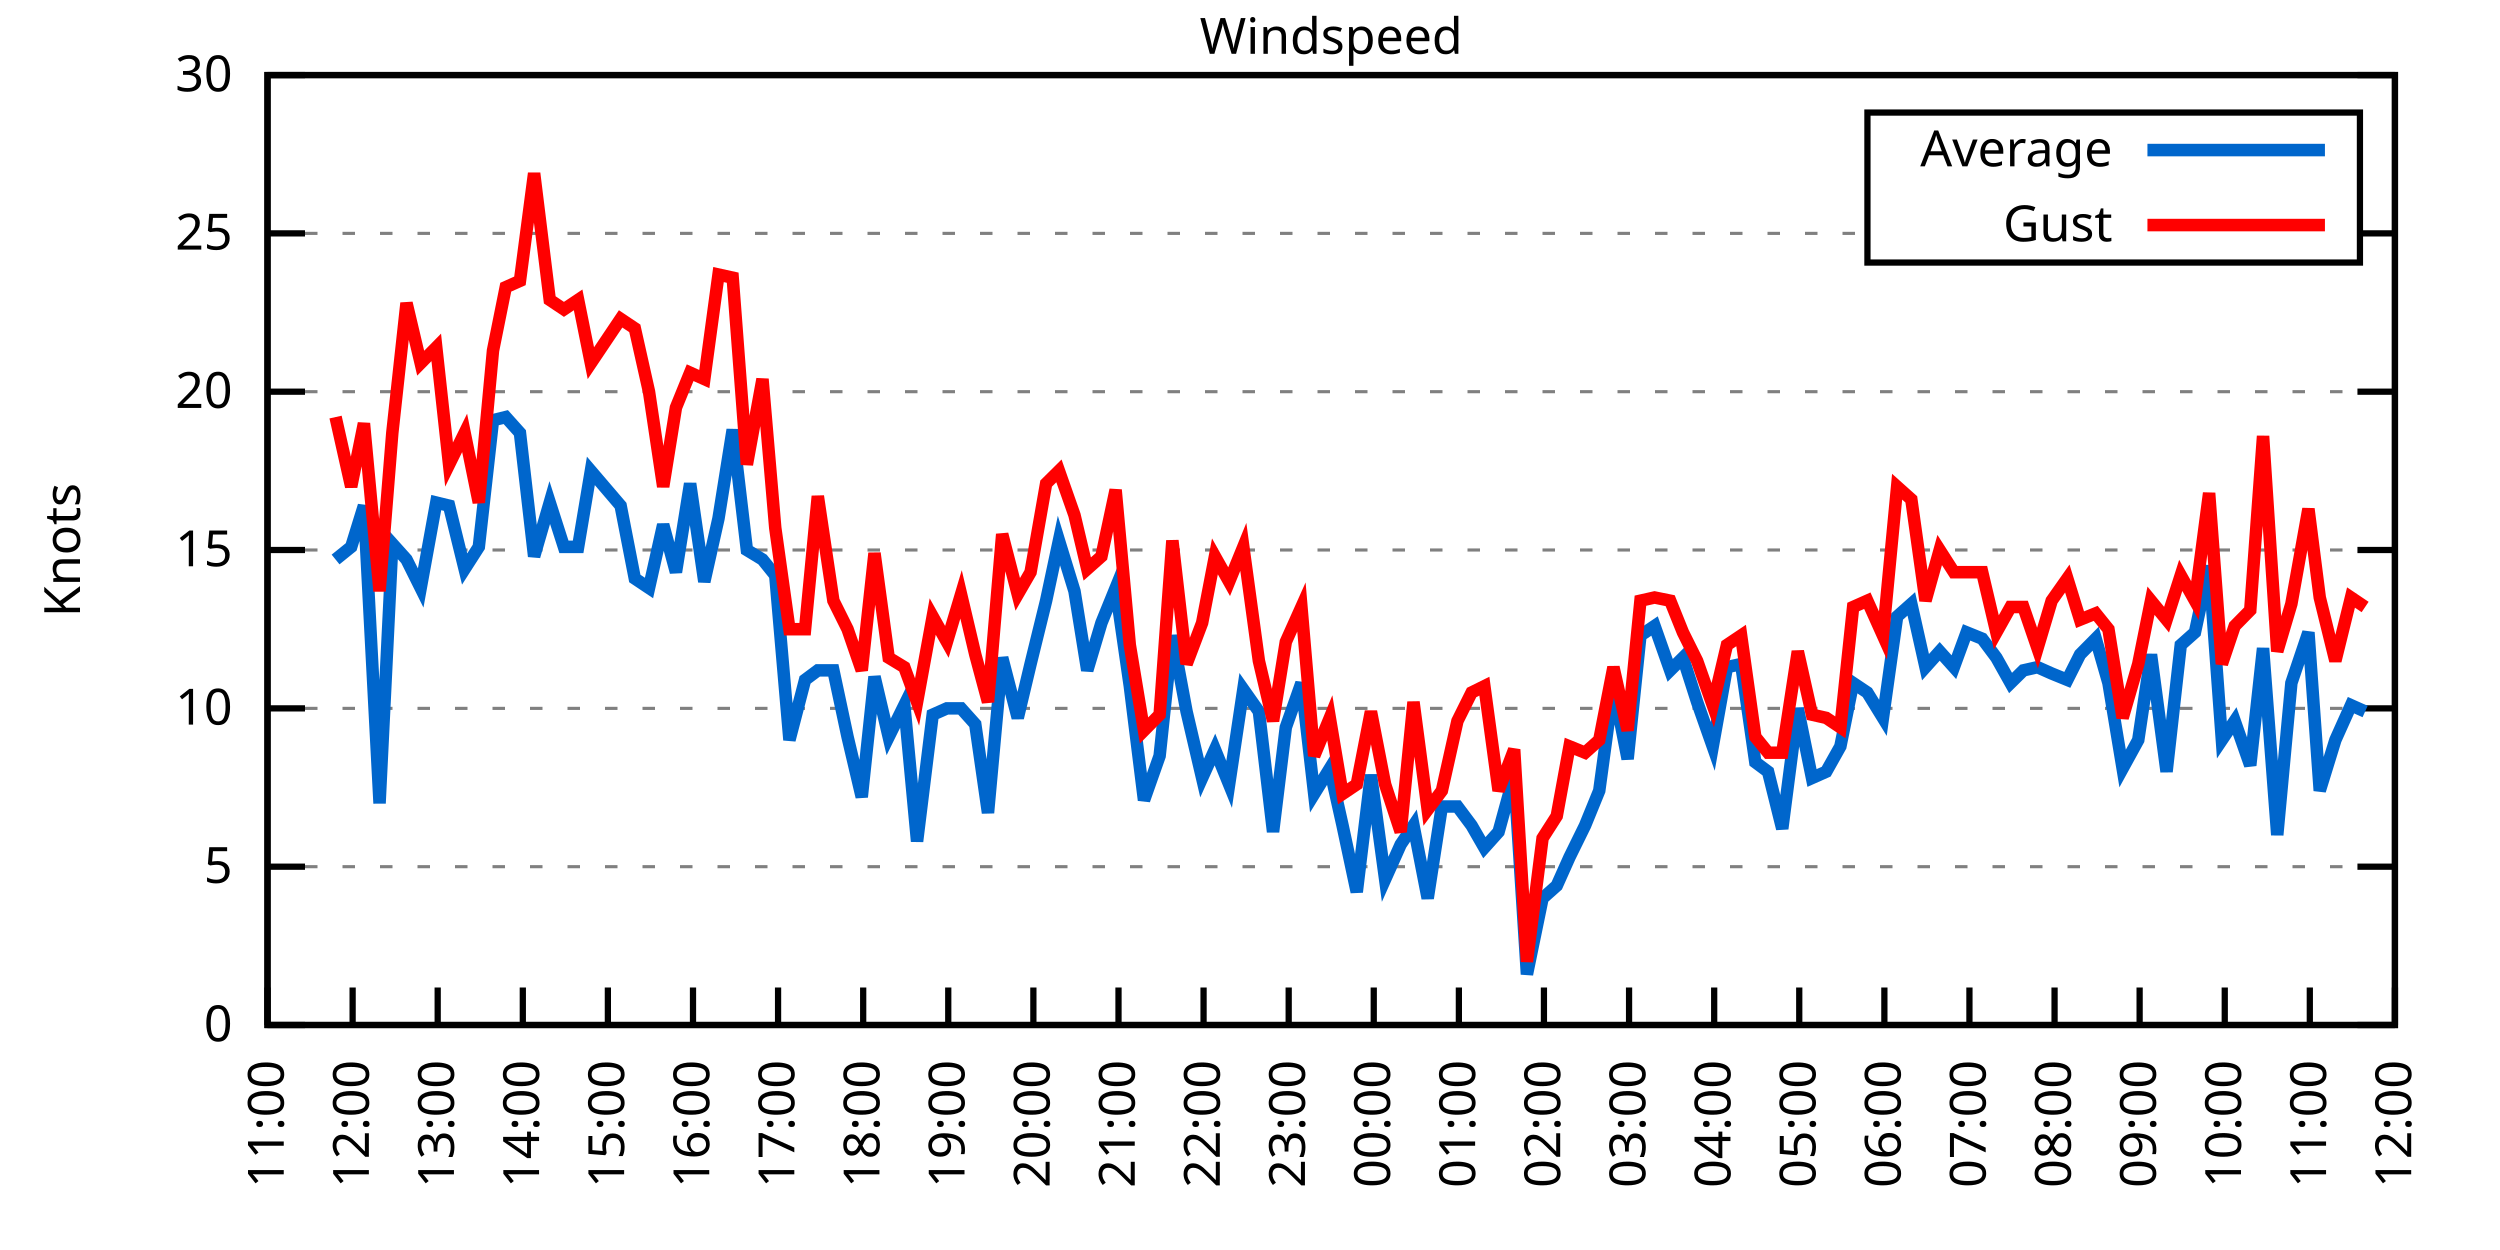
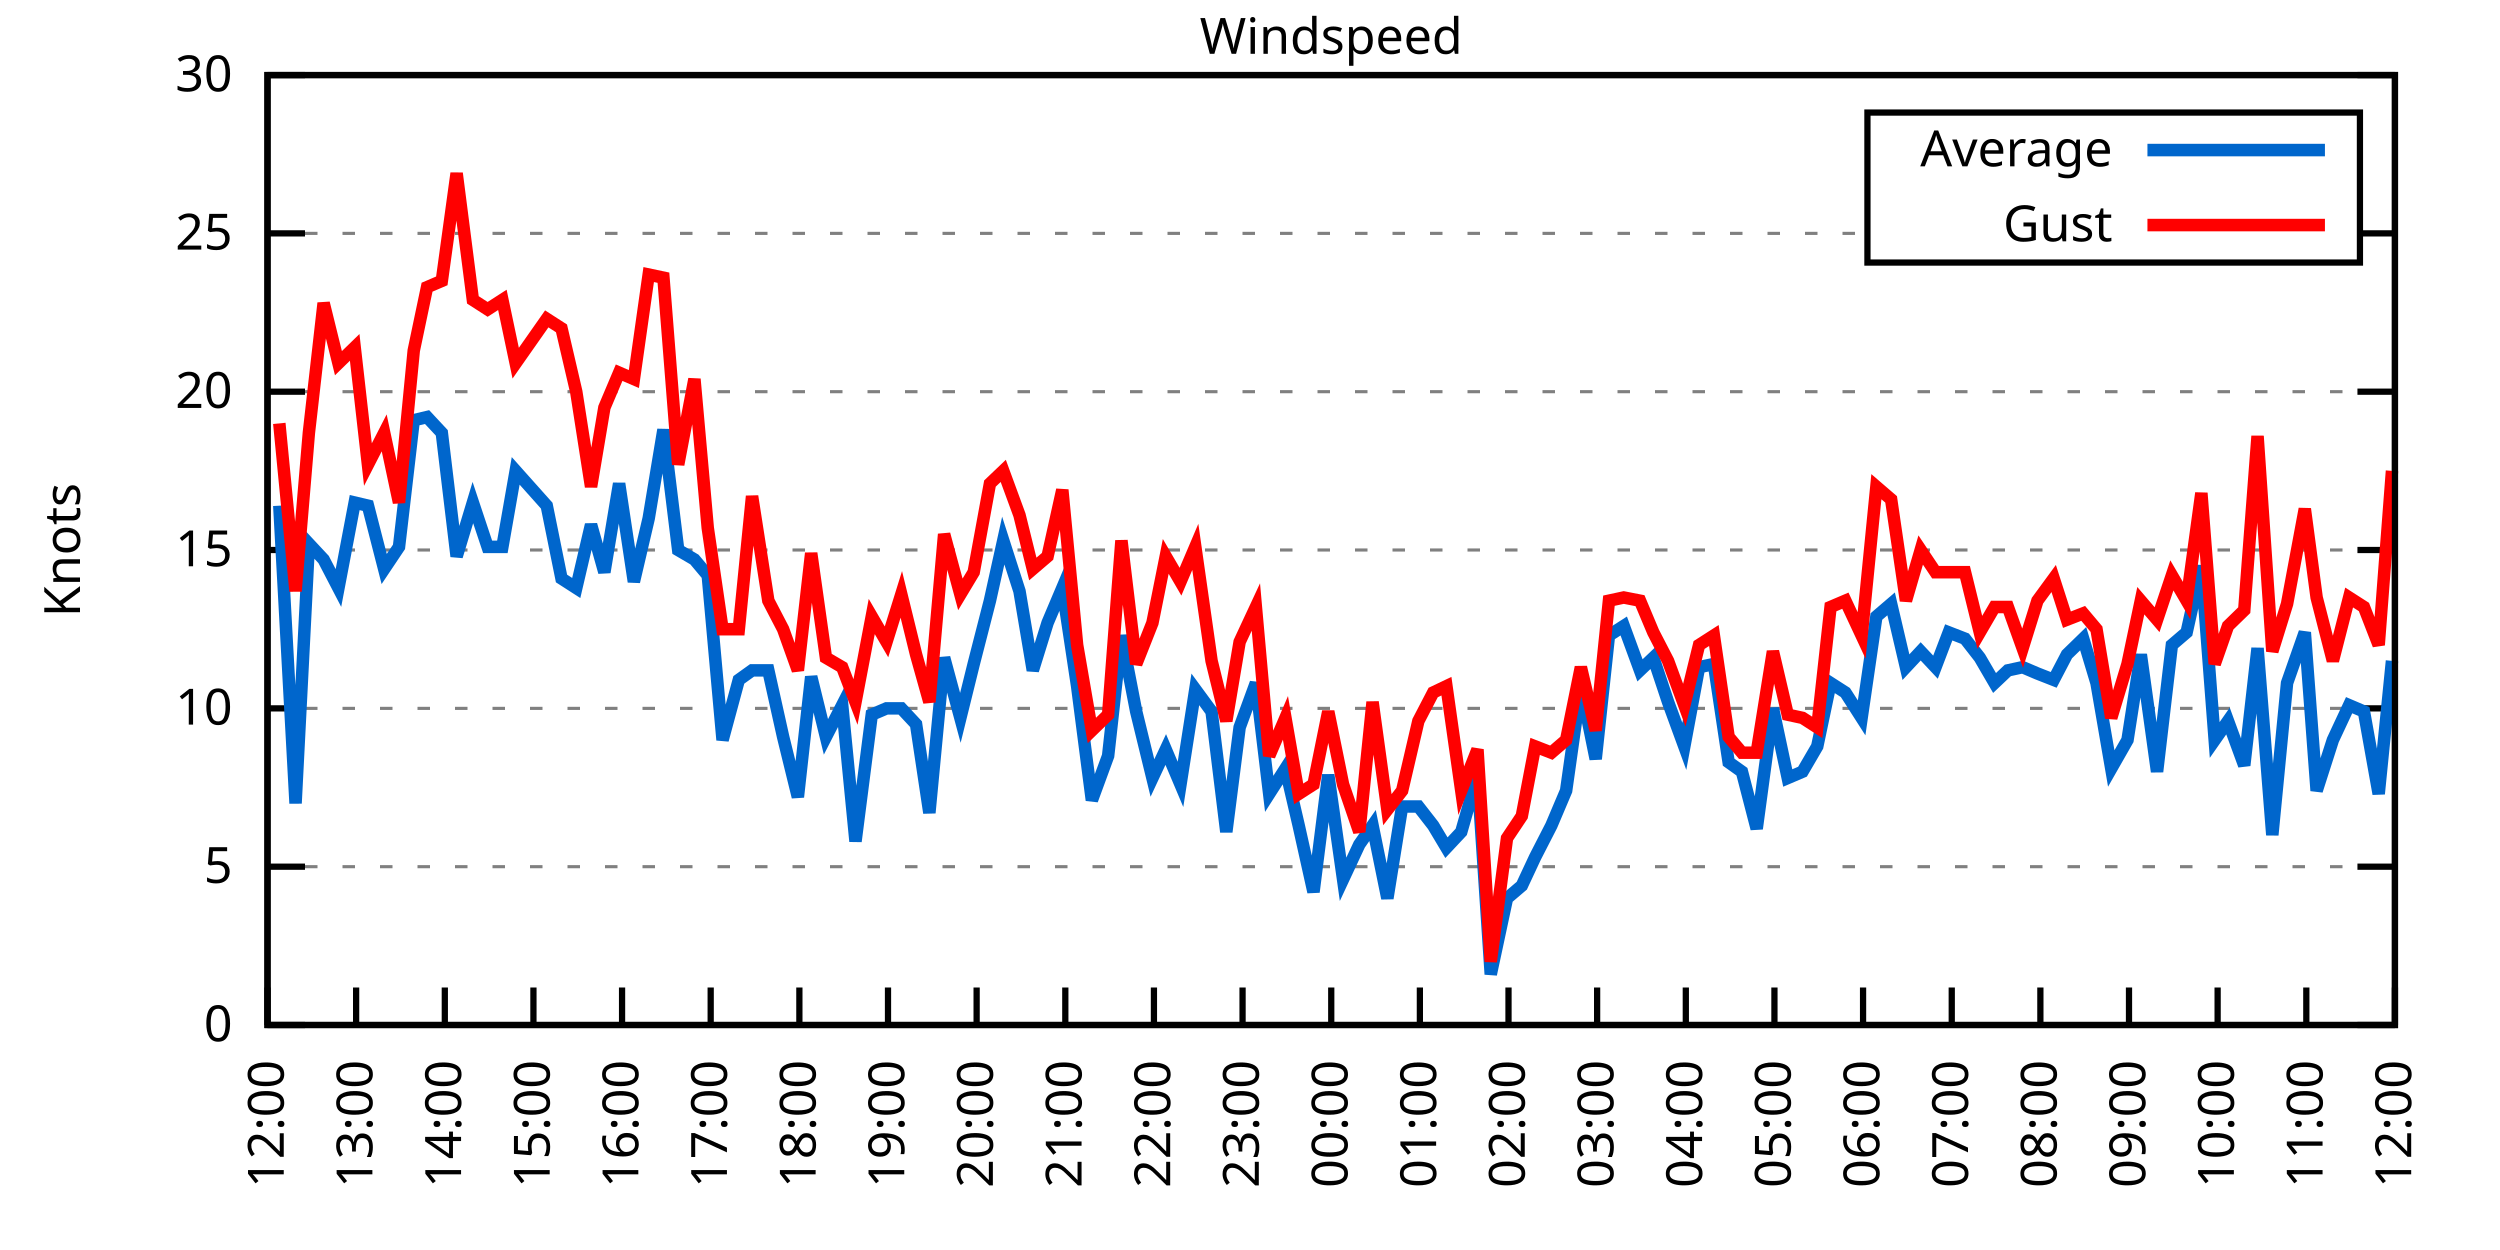
<svg xmlns="http://www.w3.org/2000/svg" xmlns:xlink="http://www.w3.org/1999/xlink" width="400" height="200" viewBox="0 0 400 200">
  <g id="gnuplot_canvas">
    <rect x="0" y="0" width="400" height="200" fill="none" />
    <defs>
      <circle id="gpDot" r="0.5" stroke-width="0.5" stroke="currentColor" />
      <path id="gpPt0" stroke-width="0.333" stroke="currentColor" d="M-1,0 h2 M0,-1 v2" />
      <path id="gpPt1" stroke-width="0.333" stroke="currentColor" d="M-1,-1 L1,1 M1,-1 L-1,1" />
      <path id="gpPt2" stroke-width="0.333" stroke="currentColor" d="M-1,0 L1,0 M0,-1 L0,1 M-1,-1 L1,1 M-1,1 L1,-1" />
      <rect id="gpPt3" stroke-width="0.333" stroke="currentColor" x="-1" y="-1" width="2" height="2" />
      <rect id="gpPt4" stroke-width="0.333" stroke="currentColor" fill="currentColor" x="-1" y="-1" width="2" height="2" />
      <circle id="gpPt5" stroke-width="0.333" stroke="currentColor" cx="0" cy="0" r="1" />
      <use xlink:href="#gpPt5" id="gpPt6" fill="currentColor" stroke="none" />
      <path id="gpPt7" stroke-width="0.333" stroke="currentColor" d="M0,-1.33 L-1.33,0.67 L1.33,0.67 z" />
      <use xlink:href="#gpPt7" id="gpPt8" fill="currentColor" stroke="none" />
      <use xlink:href="#gpPt7" id="gpPt9" stroke="currentColor" transform="rotate(180)" />
      <use xlink:href="#gpPt9" id="gpPt10" fill="currentColor" stroke="none" />
      <use xlink:href="#gpPt3" id="gpPt11" stroke="currentColor" transform="rotate(45)" />
      <use xlink:href="#gpPt11" id="gpPt12" fill="currentColor" stroke="none" />
      <path id="gpPt13" stroke-width="0.333" stroke="currentColor" d="M0,1.330 L1.265,0.411 L0.782,-1.067 L-0.782,-1.076 L-1.265,0.411 z" />
      <use xlink:href="#gpPt13" id="gpPt14" fill="currentColor" stroke="none" />
      <filter id="textbox" filterUnits="objectBoundingBox" x="0" y="0" height="1" width="1">
        <feFlood flood-color="white" flood-opacity="1" result="bgnd" />
        <feComposite in="SourceGraphic" in2="bgnd" operator="atop" />
      </filter>
      <filter id="greybox" filterUnits="objectBoundingBox" x="0" y="0" height="1" width="1">
        <feFlood flood-color="lightgrey" flood-opacity="1" result="grey" />
        <feComposite in="SourceGraphic" in2="grey" operator="atop" />
      </filter>
    </defs>
    <g fill="none" color="white" stroke="currentColor" stroke-width="1.00" stroke-linecap="butt" stroke-linejoin="miter">
</g>
    <g fill="none" color="black" stroke="currentColor" stroke-width="1.00" stroke-linecap="butt" stroke-linejoin="miter">
      <g stroke="none" shape-rendering="crispEdges">
        <polygon fill="rgb(255, 255, 255)" points="42.80,164.00 383.18,164.00 383.18,12.02 42.80,12.02 " />
      </g>
    </g>
    <g fill="none" color="black" stroke="currentColor" stroke-width="1.00" stroke-linecap="butt" stroke-linejoin="miter">
</g>
    <g fill="none" color="black" stroke="black" stroke-width="0.50" stroke-linecap="butt" stroke-linejoin="miter">
</g>
    <g fill="none" color="gray" stroke="currentColor" stroke-width="0.50" stroke-linecap="butt" stroke-linejoin="miter">
      <path stroke="gray" stroke-dasharray="2,4" class="gridline" d="M42.80,164.00 L383.19,164.00  " />
    </g>
    <g fill="none" color="gray" stroke="gray" stroke-width="1.00" stroke-linecap="butt" stroke-linejoin="miter">
</g>
    <g fill="none" color="black" stroke="currentColor" stroke-width="1.00" stroke-linecap="butt" stroke-linejoin="miter">
      <path stroke="black" d="M42.80,164.00 L48.80,164.00 M383.19,164.00 L377.19,164.00  " />
      <g transform="translate(37.20,166.60)" stroke="none" fill="black" font-family="Sans" font-size="8.00" text-anchor="end">
        <text>
          <tspan font-family="Sans"> 0</tspan>
        </text>
      </g>
    </g>
    <g fill="none" color="black" stroke="currentColor" stroke-width="1.00" stroke-linecap="butt" stroke-linejoin="miter">
</g>
    <g fill="none" color="black" stroke="black" stroke-width="0.50" stroke-linecap="butt" stroke-linejoin="miter">
</g>
    <g fill="none" color="gray" stroke="currentColor" stroke-width="0.50" stroke-linecap="butt" stroke-linejoin="miter">
      <path stroke="gray" stroke-dasharray="2,4" class="gridline" d="M42.80,138.67 L383.19,138.67  " />
    </g>
    <g fill="none" color="gray" stroke="gray" stroke-width="1.00" stroke-linecap="butt" stroke-linejoin="miter">
</g>
    <g fill="none" color="black" stroke="currentColor" stroke-width="1.00" stroke-linecap="butt" stroke-linejoin="miter">
      <path stroke="black" d="M42.80,138.67 L48.80,138.67 M383.19,138.67 L377.19,138.67  " />
      <g transform="translate(37.20,141.27)" stroke="none" fill="black" font-family="Sans" font-size="8.00" text-anchor="end">
        <text>
          <tspan font-family="Sans"> 5</tspan>
        </text>
      </g>
    </g>
    <g fill="none" color="black" stroke="currentColor" stroke-width="1.00" stroke-linecap="butt" stroke-linejoin="miter">
</g>
    <g fill="none" color="black" stroke="black" stroke-width="0.50" stroke-linecap="butt" stroke-linejoin="miter">
</g>
    <g fill="none" color="gray" stroke="currentColor" stroke-width="0.50" stroke-linecap="butt" stroke-linejoin="miter">
      <path stroke="gray" stroke-dasharray="2,4" class="gridline" d="M42.80,113.34 L383.19,113.34  " />
    </g>
    <g fill="none" color="gray" stroke="gray" stroke-width="1.00" stroke-linecap="butt" stroke-linejoin="miter">
</g>
    <g fill="none" color="black" stroke="currentColor" stroke-width="1.00" stroke-linecap="butt" stroke-linejoin="miter">
      <path stroke="black" d="M42.80,113.34 L48.80,113.34 M383.19,113.34 L377.19,113.34  " />
      <g transform="translate(37.20,115.94)" stroke="none" fill="black" font-family="Sans" font-size="8.00" text-anchor="end">
        <text>
          <tspan font-family="Sans"> 10</tspan>
        </text>
      </g>
    </g>
    <g fill="none" color="black" stroke="currentColor" stroke-width="1.00" stroke-linecap="butt" stroke-linejoin="miter">
</g>
    <g fill="none" color="black" stroke="black" stroke-width="0.50" stroke-linecap="butt" stroke-linejoin="miter">
</g>
    <g fill="none" color="gray" stroke="currentColor" stroke-width="0.50" stroke-linecap="butt" stroke-linejoin="miter">
      <path stroke="gray" stroke-dasharray="2,4" class="gridline" d="M42.80,88.00 L383.19,88.00  " />
    </g>
    <g fill="none" color="gray" stroke="gray" stroke-width="1.00" stroke-linecap="butt" stroke-linejoin="miter">
</g>
    <g fill="none" color="black" stroke="currentColor" stroke-width="1.00" stroke-linecap="butt" stroke-linejoin="miter">
      <path stroke="black" d="M42.80,88.00 L48.80,88.00 M383.19,88.00 L377.19,88.00  " />
      <g transform="translate(37.20,90.60)" stroke="none" fill="black" font-family="Sans" font-size="8.00" text-anchor="end">
        <text>
          <tspan font-family="Sans"> 15</tspan>
        </text>
      </g>
    </g>
    <g fill="none" color="black" stroke="currentColor" stroke-width="1.00" stroke-linecap="butt" stroke-linejoin="miter">
</g>
    <g fill="none" color="black" stroke="black" stroke-width="0.50" stroke-linecap="butt" stroke-linejoin="miter">
</g>
    <g fill="none" color="gray" stroke="currentColor" stroke-width="0.50" stroke-linecap="butt" stroke-linejoin="miter">
      <path stroke="gray" stroke-dasharray="2,4" class="gridline" d="M42.80,62.67 L383.19,62.67  " />
    </g>
    <g fill="none" color="gray" stroke="gray" stroke-width="1.00" stroke-linecap="butt" stroke-linejoin="miter">
</g>
    <g fill="none" color="black" stroke="currentColor" stroke-width="1.00" stroke-linecap="butt" stroke-linejoin="miter">
      <path stroke="black" d="M42.80,62.67 L48.80,62.67 M383.19,62.67 L377.19,62.67  " />
      <g transform="translate(37.20,65.27)" stroke="none" fill="black" font-family="Sans" font-size="8.00" text-anchor="end">
        <text>
          <tspan font-family="Sans"> 20</tspan>
        </text>
      </g>
    </g>
    <g fill="none" color="black" stroke="currentColor" stroke-width="1.00" stroke-linecap="butt" stroke-linejoin="miter">
</g>
    <g fill="none" color="black" stroke="black" stroke-width="0.50" stroke-linecap="butt" stroke-linejoin="miter">
</g>
    <g fill="none" color="gray" stroke="currentColor" stroke-width="0.50" stroke-linecap="butt" stroke-linejoin="miter">
      <path stroke="gray" stroke-dasharray="2,4" class="gridline" d="M42.80,37.34 L298.79,37.34 M377.59,37.34 L383.19,37.34  " />
    </g>
    <g fill="none" color="gray" stroke="gray" stroke-width="1.00" stroke-linecap="butt" stroke-linejoin="miter">
</g>
    <g fill="none" color="black" stroke="currentColor" stroke-width="1.00" stroke-linecap="butt" stroke-linejoin="miter">
      <path stroke="black" d="M42.80,37.34 L48.80,37.34 M383.19,37.34 L377.19,37.34  " />
      <g transform="translate(37.20,39.94)" stroke="none" fill="black" font-family="Sans" font-size="8.00" text-anchor="end">
        <text>
          <tspan font-family="Sans"> 25</tspan>
        </text>
      </g>
    </g>
    <g fill="none" color="black" stroke="currentColor" stroke-width="1.00" stroke-linecap="butt" stroke-linejoin="miter">
</g>
    <g fill="none" color="black" stroke="black" stroke-width="0.50" stroke-linecap="butt" stroke-linejoin="miter">
</g>
    <g fill="none" color="gray" stroke="currentColor" stroke-width="0.50" stroke-linecap="butt" stroke-linejoin="miter">
      <path stroke="gray" stroke-dasharray="2,4" class="gridline" d="M42.80,12.01 L383.19,12.01  " />
    </g>
    <g fill="none" color="gray" stroke="gray" stroke-width="1.00" stroke-linecap="butt" stroke-linejoin="miter">
</g>
    <g fill="none" color="black" stroke="currentColor" stroke-width="1.00" stroke-linecap="butt" stroke-linejoin="miter">
      <path stroke="black" d="M42.80,12.01 L48.80,12.01 M383.19,12.01 L377.19,12.01  " />
      <g transform="translate(37.20,14.61)" stroke="none" fill="black" font-family="Sans" font-size="8.00" text-anchor="end">
        <text>
          <tspan font-family="Sans"> 30</tspan>
        </text>
      </g>
    </g>
    <g fill="none" color="black" stroke="currentColor" stroke-width="1.00" stroke-linecap="butt" stroke-linejoin="miter">
      <path stroke="black" d="M42.80,164.00 L42.80,158.00  " />
      <g transform="translate(45.40,169.60) rotate(270.00)" stroke="none" fill="black" font-family="Sans" font-size="8.00" text-anchor="end">
        <text>
-           <tspan font-family="Sans">11:00</tspan>
-         </text>
-       </g>
-     </g>
-     <g fill="none" color="black" stroke="currentColor" stroke-width="1.00" stroke-linecap="butt" stroke-linejoin="miter">
-       <path stroke="black" d="M56.42,164.00 L56.42,158.00  " />
-       <g transform="translate(59.02,169.60) rotate(270.00)" stroke="none" fill="black" font-family="Sans" font-size="8.00" text-anchor="end">
-         <text>
          <tspan font-family="Sans">12:00</tspan>
        </text>
      </g>
    </g>
    <g fill="none" color="black" stroke="currentColor" stroke-width="1.00" stroke-linecap="butt" stroke-linejoin="miter">
-       <path stroke="black" d="M70.03,164.00 L70.03,158.00  " />
-       <g transform="translate(72.63,169.60) rotate(270.00)" stroke="none" fill="black" font-family="Sans" font-size="8.00" text-anchor="end">
+       <path stroke="black" d="M56.98,164.00 L56.98,158.00  " />
+       <g transform="translate(59.58,169.60) rotate(270.00)" stroke="none" fill="black" font-family="Sans" font-size="8.00" text-anchor="end">
        <text>
          <tspan font-family="Sans">13:00</tspan>
        </text>
      </g>
    </g>
    <g fill="none" color="black" stroke="currentColor" stroke-width="1.00" stroke-linecap="butt" stroke-linejoin="miter">
-       <path stroke="black" d="M83.65,164.00 L83.65,158.00  " />
-       <g transform="translate(86.25,169.60) rotate(270.00)" stroke="none" fill="black" font-family="Sans" font-size="8.00" text-anchor="end">
+       <path stroke="black" d="M71.17,164.00 L71.17,158.00  " />
+       <g transform="translate(73.77,169.60) rotate(270.00)" stroke="none" fill="black" font-family="Sans" font-size="8.00" text-anchor="end">
        <text>
          <tspan font-family="Sans">14:00</tspan>
        </text>
      </g>
    </g>
    <g fill="none" color="black" stroke="currentColor" stroke-width="1.00" stroke-linecap="butt" stroke-linejoin="miter">
-       <path stroke="black" d="M97.26,164.00 L97.26,158.00  " />
-       <g transform="translate(99.86,169.60) rotate(270.00)" stroke="none" fill="black" font-family="Sans" font-size="8.00" text-anchor="end">
+       <path stroke="black" d="M85.35,164.00 L85.35,158.00  " />
+       <g transform="translate(87.95,169.60) rotate(270.00)" stroke="none" fill="black" font-family="Sans" font-size="8.00" text-anchor="end">
        <text>
          <tspan font-family="Sans">15:00</tspan>
        </text>
      </g>
    </g>
    <g fill="none" color="black" stroke="currentColor" stroke-width="1.00" stroke-linecap="butt" stroke-linejoin="miter">
-       <path stroke="black" d="M110.88,164.00 L110.88,158.00  " />
-       <g transform="translate(113.48,169.60) rotate(270.00)" stroke="none" fill="black" font-family="Sans" font-size="8.00" text-anchor="end">
+       <path stroke="black" d="M99.53,164.00 L99.53,158.00  " />
+       <g transform="translate(102.13,169.60) rotate(270.00)" stroke="none" fill="black" font-family="Sans" font-size="8.00" text-anchor="end">
        <text>
          <tspan font-family="Sans">16:00</tspan>
        </text>
      </g>
    </g>
    <g fill="none" color="black" stroke="currentColor" stroke-width="1.00" stroke-linecap="butt" stroke-linejoin="miter">
-       <path stroke="black" d="M124.49,164.00 L124.49,158.00  " />
-       <g transform="translate(127.09,169.60) rotate(270.00)" stroke="none" fill="black" font-family="Sans" font-size="8.00" text-anchor="end">
+       <path stroke="black" d="M113.71,164.00 L113.71,158.00  " />
+       <g transform="translate(116.31,169.60) rotate(270.00)" stroke="none" fill="black" font-family="Sans" font-size="8.00" text-anchor="end">
        <text>
          <tspan font-family="Sans">17:00</tspan>
        </text>
      </g>
    </g>
    <g fill="none" color="black" stroke="currentColor" stroke-width="1.00" stroke-linecap="butt" stroke-linejoin="miter">
-       <path stroke="black" d="M138.11,164.00 L138.11,158.00  " />
-       <g transform="translate(140.71,169.60) rotate(270.00)" stroke="none" fill="black" font-family="Sans" font-size="8.00" text-anchor="end">
+       <path stroke="black" d="M127.90,164.00 L127.90,158.00  " />
+       <g transform="translate(130.50,169.60) rotate(270.00)" stroke="none" fill="black" font-family="Sans" font-size="8.00" text-anchor="end">
        <text>
          <tspan font-family="Sans">18:00</tspan>
        </text>
      </g>
    </g>
    <g fill="none" color="black" stroke="currentColor" stroke-width="1.00" stroke-linecap="butt" stroke-linejoin="miter">
-       <path stroke="black" d="M151.72,164.00 L151.72,158.00  " />
-       <g transform="translate(154.32,169.60) rotate(270.00)" stroke="none" fill="black" font-family="Sans" font-size="8.00" text-anchor="end">
+       <path stroke="black" d="M142.08,164.00 L142.08,158.00  " />
+       <g transform="translate(144.68,169.60) rotate(270.00)" stroke="none" fill="black" font-family="Sans" font-size="8.00" text-anchor="end">
        <text>
          <tspan font-family="Sans">19:00</tspan>
        </text>
      </g>
    </g>
    <g fill="none" color="black" stroke="currentColor" stroke-width="1.00" stroke-linecap="butt" stroke-linejoin="miter">
-       <path stroke="black" d="M165.34,164.00 L165.34,158.00  " />
-       <g transform="translate(167.94,169.60) rotate(270.00)" stroke="none" fill="black" font-family="Sans" font-size="8.00" text-anchor="end">
+       <path stroke="black" d="M156.26,164.00 L156.26,158.00  " />
+       <g transform="translate(158.86,169.60) rotate(270.00)" stroke="none" fill="black" font-family="Sans" font-size="8.00" text-anchor="end">
        <text>
          <tspan font-family="Sans">20:00</tspan>
        </text>
      </g>
    </g>
    <g fill="none" color="black" stroke="currentColor" stroke-width="1.00" stroke-linecap="butt" stroke-linejoin="miter">
-       <path stroke="black" d="M178.96,164.00 L178.96,158.00  " />
-       <g transform="translate(181.56,169.60) rotate(270.00)" stroke="none" fill="black" font-family="Sans" font-size="8.00" text-anchor="end">
+       <path stroke="black" d="M170.45,164.00 L170.45,158.00  " />
+       <g transform="translate(173.05,169.60) rotate(270.00)" stroke="none" fill="black" font-family="Sans" font-size="8.00" text-anchor="end">
        <text>
          <tspan font-family="Sans">21:00</tspan>
        </text>
      </g>
    </g>
    <g fill="none" color="black" stroke="currentColor" stroke-width="1.00" stroke-linecap="butt" stroke-linejoin="miter">
-       <path stroke="black" d="M192.57,164.00 L192.57,158.00  " />
-       <g transform="translate(195.17,169.60) rotate(270.00)" stroke="none" fill="black" font-family="Sans" font-size="8.00" text-anchor="end">
+       <path stroke="black" d="M184.63,164.00 L184.63,158.00  " />
+       <g transform="translate(187.23,169.60) rotate(270.00)" stroke="none" fill="black" font-family="Sans" font-size="8.00" text-anchor="end">
        <text>
          <tspan font-family="Sans">22:00</tspan>
        </text>
      </g>
    </g>
    <g fill="none" color="black" stroke="currentColor" stroke-width="1.00" stroke-linecap="butt" stroke-linejoin="miter">
-       <path stroke="black" d="M206.19,164.00 L206.19,158.00  " />
-       <g transform="translate(208.79,169.60) rotate(270.00)" stroke="none" fill="black" font-family="Sans" font-size="8.00" text-anchor="end">
+       <path stroke="black" d="M198.81,164.00 L198.81,158.00  " />
+       <g transform="translate(201.41,169.60) rotate(270.00)" stroke="none" fill="black" font-family="Sans" font-size="8.00" text-anchor="end">
        <text>
          <tspan font-family="Sans">23:00</tspan>
        </text>
      </g>
    </g>
    <g fill="none" color="black" stroke="currentColor" stroke-width="1.00" stroke-linecap="butt" stroke-linejoin="miter">
-       <path stroke="black" d="M219.80,164.00 L219.80,158.00  " />
-       <g transform="translate(222.40,169.60) rotate(270.00)" stroke="none" fill="black" font-family="Sans" font-size="8.00" text-anchor="end">
+       <path stroke="black" d="M213.00,164.00 L213.00,158.00  " />
+       <g transform="translate(215.60,169.60) rotate(270.00)" stroke="none" fill="black" font-family="Sans" font-size="8.00" text-anchor="end">
        <text>
          <tspan font-family="Sans">00:00</tspan>
        </text>
      </g>
    </g>
    <g fill="none" color="black" stroke="currentColor" stroke-width="1.00" stroke-linecap="butt" stroke-linejoin="miter">
-       <path stroke="black" d="M233.42,164.00 L233.42,158.00  " />
-       <g transform="translate(236.02,169.60) rotate(270.00)" stroke="none" fill="black" font-family="Sans" font-size="8.00" text-anchor="end">
+       <path stroke="black" d="M227.18,164.00 L227.18,158.00  " />
+       <g transform="translate(229.78,169.60) rotate(270.00)" stroke="none" fill="black" font-family="Sans" font-size="8.00" text-anchor="end">
        <text>
          <tspan font-family="Sans">01:00</tspan>
        </text>
      </g>
    </g>
    <g fill="none" color="black" stroke="currentColor" stroke-width="1.00" stroke-linecap="butt" stroke-linejoin="miter">
-       <path stroke="black" d="M247.03,164.00 L247.03,158.00  " />
-       <g transform="translate(249.63,169.60) rotate(270.00)" stroke="none" fill="black" font-family="Sans" font-size="8.00" text-anchor="end">
+       <path stroke="black" d="M241.36,164.00 L241.36,158.00  " />
+       <g transform="translate(243.96,169.60) rotate(270.00)" stroke="none" fill="black" font-family="Sans" font-size="8.00" text-anchor="end">
        <text>
          <tspan font-family="Sans">02:00</tspan>
        </text>
      </g>
    </g>
    <g fill="none" color="black" stroke="currentColor" stroke-width="1.00" stroke-linecap="butt" stroke-linejoin="miter">
-       <path stroke="black" d="M260.65,164.00 L260.65,158.00  " />
-       <g transform="translate(263.25,169.60) rotate(270.00)" stroke="none" fill="black" font-family="Sans" font-size="8.00" text-anchor="end">
+       <path stroke="black" d="M255.54,164.00 L255.54,158.00  " />
+       <g transform="translate(258.14,169.60) rotate(270.00)" stroke="none" fill="black" font-family="Sans" font-size="8.00" text-anchor="end">
        <text>
          <tspan font-family="Sans">03:00</tspan>
        </text>
      </g>
    </g>
    <g fill="none" color="black" stroke="currentColor" stroke-width="1.00" stroke-linecap="butt" stroke-linejoin="miter">
-       <path stroke="black" d="M274.27,164.00 L274.27,158.00  " />
-       <g transform="translate(276.87,169.60) rotate(270.00)" stroke="none" fill="black" font-family="Sans" font-size="8.00" text-anchor="end">
+       <path stroke="black" d="M269.73,164.00 L269.73,158.00  " />
+       <g transform="translate(272.33,169.60) rotate(270.00)" stroke="none" fill="black" font-family="Sans" font-size="8.00" text-anchor="end">
        <text>
          <tspan font-family="Sans">04:00</tspan>
        </text>
      </g>
    </g>
    <g fill="none" color="black" stroke="currentColor" stroke-width="1.00" stroke-linecap="butt" stroke-linejoin="miter">
-       <path stroke="black" d="M287.88,164.00 L287.88,158.00  " />
-       <g transform="translate(290.48,169.60) rotate(270.00)" stroke="none" fill="black" font-family="Sans" font-size="8.00" text-anchor="end">
+       <path stroke="black" d="M283.91,164.00 L283.91,158.00  " />
+       <g transform="translate(286.51,169.60) rotate(270.00)" stroke="none" fill="black" font-family="Sans" font-size="8.00" text-anchor="end">
        <text>
          <tspan font-family="Sans">05:00</tspan>
        </text>
      </g>
    </g>
    <g fill="none" color="black" stroke="currentColor" stroke-width="1.00" stroke-linecap="butt" stroke-linejoin="miter">
-       <path stroke="black" d="M301.50,164.00 L301.50,158.00  " />
-       <g transform="translate(304.10,169.60) rotate(270.00)" stroke="none" fill="black" font-family="Sans" font-size="8.00" text-anchor="end">
+       <path stroke="black" d="M298.09,164.00 L298.09,158.00  " />
+       <g transform="translate(300.69,169.60) rotate(270.00)" stroke="none" fill="black" font-family="Sans" font-size="8.00" text-anchor="end">
        <text>
          <tspan font-family="Sans">06:00</tspan>
        </text>
      </g>
    </g>
    <g fill="none" color="black" stroke="currentColor" stroke-width="1.00" stroke-linecap="butt" stroke-linejoin="miter">
-       <path stroke="black" d="M315.11,164.00 L315.11,158.00  " />
-       <g transform="translate(317.71,169.60) rotate(270.00)" stroke="none" fill="black" font-family="Sans" font-size="8.00" text-anchor="end">
+       <path stroke="black" d="M312.28,164.00 L312.28,158.00  " />
+       <g transform="translate(314.88,169.60) rotate(270.00)" stroke="none" fill="black" font-family="Sans" font-size="8.00" text-anchor="end">
        <text>
          <tspan font-family="Sans">07:00</tspan>
        </text>
      </g>
    </g>
    <g fill="none" color="black" stroke="currentColor" stroke-width="1.00" stroke-linecap="butt" stroke-linejoin="miter">
-       <path stroke="black" d="M328.73,164.00 L328.73,158.00  " />
-       <g transform="translate(331.33,169.60) rotate(270.00)" stroke="none" fill="black" font-family="Sans" font-size="8.00" text-anchor="end">
+       <path stroke="black" d="M326.46,164.00 L326.46,158.00  " />
+       <g transform="translate(329.06,169.60) rotate(270.00)" stroke="none" fill="black" font-family="Sans" font-size="8.00" text-anchor="end">
        <text>
          <tspan font-family="Sans">08:00</tspan>
        </text>
      </g>
    </g>
    <g fill="none" color="black" stroke="currentColor" stroke-width="1.00" stroke-linecap="butt" stroke-linejoin="miter">
-       <path stroke="black" d="M342.34,164.00 L342.34,158.00  " />
-       <g transform="translate(344.94,169.60) rotate(270.00)" stroke="none" fill="black" font-family="Sans" font-size="8.00" text-anchor="end">
+       <path stroke="black" d="M340.64,164.00 L340.64,158.00  " />
+       <g transform="translate(343.24,169.60) rotate(270.00)" stroke="none" fill="black" font-family="Sans" font-size="8.00" text-anchor="end">
        <text>
          <tspan font-family="Sans">09:00</tspan>
        </text>
      </g>
    </g>
    <g fill="none" color="black" stroke="currentColor" stroke-width="1.00" stroke-linecap="butt" stroke-linejoin="miter">
-       <path stroke="black" d="M355.96,164.00 L355.96,158.00  " />
-       <g transform="translate(358.56,169.60) rotate(270.00)" stroke="none" fill="black" font-family="Sans" font-size="8.00" text-anchor="end">
+       <path stroke="black" d="M354.82,164.00 L354.82,158.00  " />
+       <g transform="translate(357.42,169.60) rotate(270.00)" stroke="none" fill="black" font-family="Sans" font-size="8.00" text-anchor="end">
        <text>
          <tspan font-family="Sans">10:00</tspan>
        </text>
      </g>
    </g>
    <g fill="none" color="black" stroke="currentColor" stroke-width="1.00" stroke-linecap="butt" stroke-linejoin="miter">
-       <path stroke="black" d="M369.57,164.00 L369.57,158.00  " />
-       <g transform="translate(372.17,169.60) rotate(270.00)" stroke="none" fill="black" font-family="Sans" font-size="8.00" text-anchor="end">
+       <path stroke="black" d="M369.01,164.00 L369.01,158.00  " />
+       <g transform="translate(371.61,169.60) rotate(270.00)" stroke="none" fill="black" font-family="Sans" font-size="8.00" text-anchor="end">
        <text>
          <tspan font-family="Sans">11:00</tspan>
        </text>
      </g>
    </g>
    <g fill="none" color="black" stroke="currentColor" stroke-width="1.00" stroke-linecap="butt" stroke-linejoin="miter">
      <path stroke="black" d="M383.19,164.00 L383.19,158.00  " />
      <g transform="translate(385.79,169.60) rotate(270.00)" stroke="none" fill="black" font-family="Sans" font-size="8.00" text-anchor="end">
        <text>
          <tspan font-family="Sans">12:00</tspan>
        </text>
      </g>
    </g>
    <g fill="none" color="black" stroke="currentColor" stroke-width="1.00" stroke-linecap="butt" stroke-linejoin="miter">
</g>
    <g fill="none" color="black" stroke="currentColor" stroke-width="1.00" stroke-linecap="butt" stroke-linejoin="miter">
      <path stroke="black" d="M42.80,12.01 L42.80,164.00 L383.19,164.00 L383.19,12.01 L42.80,12.01 Z  " />
    </g>
    <g fill="none" color="black" stroke="currentColor" stroke-width="1.00" stroke-linecap="butt" stroke-linejoin="miter">
</g>
    <g fill="none" color="black" stroke="currentColor" stroke-width="1.00" stroke-linecap="butt" stroke-linejoin="miter">
      <path stroke="black" d="M298.79,42.01 L298.79,18.01 L377.59,18.01 L377.59,42.01 L298.79,42.01 Z  " />
    </g>
    <g id="Windspeed_plot_1">
      <g fill="none" color="white" stroke="black" stroke-width="2.00" stroke-linecap="butt" stroke-linejoin="miter">
</g>
      <g fill="none" color="black" stroke="currentColor" stroke-width="2.00" stroke-linecap="butt" stroke-linejoin="miter">
        <g transform="translate(337.99,26.61)" stroke="none" fill="black" font-family="Sans" font-size="8.00" text-anchor="end">
          <text>
            <tspan font-family="Sans">Average</tspan>
          </text>
        </g>
      </g>
      <g fill="none" color="black" stroke="currentColor" stroke-width="2.00" stroke-linecap="butt" stroke-linejoin="miter">
-         <path stroke="rgb(  0, 102, 204)" d="M343.59,24.01 L371.99,24.01 M53.69,89.52 L56.19,87.50 L58.23,80.91 L60.73,128.54 L62.77,86.99 L65.04,89.52   L67.31,94.08 L69.80,80.41 L71.85,80.91 L74.34,91.04 L76.61,87.50 L78.88,67.23 L80.92,66.73 L83.19,69.26   L85.46,89.02 L87.96,80.41 L90.23,87.50 L92.50,87.50 L94.54,75.34 L99.30,80.91 L101.57,92.56 L103.84,94.08   L106.11,83.95 L108.15,91.55 L110.42,77.37 L112.69,93.07 L114.96,82.94 L117.23,68.75 L119.50,88.00 L122.00,89.52   L124.04,92.06 L126.31,118.40 L128.81,108.78 L130.85,107.26 L133.34,107.26 L135.61,117.90 L137.88,127.52 L139.92,108.27   L142.19,117.90 L144.69,112.83 L146.73,134.62 L149.23,114.35 L151.50,113.34 L153.77,113.34 L156.04,115.87 L158.08,130.06   L160.35,105.23 L162.84,114.86 L164.89,106.24 L167.38,96.11 L169.43,86.49 L171.92,94.59 L173.96,107.26 L176.23,99.66   L178.50,94.08 L180.77,109.79 L183.04,128.03 L185.54,120.94 L187.58,101.68 L189.85,113.84 L192.34,124.48 L194.39,119.92   L196.66,125.50 L198.93,110.30 L201.42,113.84 L203.69,133.10 L205.73,116.38 L208.23,109.28 L210.27,127.02 L212.77,122.96   L214.81,132.08 L217.08,142.72 L219.35,123.98 L221.62,140.69 L224.11,135.12 L226.16,132.08 L228.43,143.73 L230.70,129.04   L233.19,129.04 L235.46,132.08 L237.50,135.63 L239.77,133.10 L242.27,123.98 L244.31,155.89 L246.81,143.73 L249.08,141.71   L251.12,137.15 L253.61,132.08 L255.88,126.51 L258.15,109.79 L260.42,121.44 L262.47,101.68 L264.73,100.16 L267.23,107.26   L269.27,105.23 L271.54,112.32 L274.04,119.42 L276.31,106.75 L278.58,106.24 L280.85,121.95 L282.89,123.47 L285.16,132.59   L287.65,113.34 L289.92,124.48 L292.19,123.47 L294.46,119.42 L296.50,109.28 L298.77,110.80 L301.27,114.86 L303.54,98.64   L305.81,96.62 L308.08,106.75 L310.35,104.22 L312.62,106.75 L314.66,101.18 L317.15,102.19 L319.42,105.23 L321.69,109.28   L323.74,107.26 L326.00,106.75 L328.27,107.76 L330.77,108.78 L332.81,104.72 L335.31,102.19 L337.35,109.28 L339.62,122.96   L342.12,118.40 L344.16,104.72 L346.65,123.47 L348.92,103.20 L351.19,101.18 L353.46,90.54 L355.50,118.40 L357.55,115.36   L360.04,122.46 L362.09,103.71 L364.36,133.60 L366.62,109.28 L369.35,101.18 L371.16,126.51 L373.66,118.40 L376.16,112.83   L378.42,113.84  " />
+         <path stroke="rgb(  0, 102, 204)" d="M343.59,24.01 L371.99,24.01 M44.69,80.91 L47.29,128.54 L49.42,86.99 L51.78,89.52 L54.15,94.08 L56.75,80.41   L58.87,80.91 L61.47,91.04 L63.84,87.50 L66.20,67.23 L68.33,66.73 L70.69,69.26 L73.06,89.02 L75.66,80.41   L78.02,87.50 L80.38,87.50 L82.51,75.34 L87.48,80.91 L89.84,92.56 L92.20,94.08 L94.57,83.95 L96.70,91.55   L99.06,77.37 L101.42,93.07 L103.79,82.94 L106.15,68.75 L108.51,88.00 L111.11,89.52 L113.24,92.06 L115.61,118.40   L118.21,108.78 L120.33,107.26 L122.93,107.26 L125.30,117.90 L127.66,127.52 L129.79,108.27 L132.15,117.90 L134.75,112.83   L136.88,134.62 L139.48,114.35 L141.84,113.34 L144.21,113.34 L146.57,115.87 L148.70,130.06 L151.06,105.23 L153.66,114.86   L155.79,106.24 L158.39,96.11 L160.52,86.49 L163.12,94.59 L165.25,107.26 L167.61,99.66 L169.97,94.08 L172.34,109.79   L174.70,128.03 L177.30,120.94 L179.43,101.68 L181.79,113.84 L184.39,124.48 L186.52,119.92 L188.88,125.50 L191.25,110.30   L193.85,113.84 L196.21,133.10 L198.34,116.38 L200.94,109.28 L203.07,127.02 L205.67,122.96 L207.79,132.08 L210.16,142.72   L212.52,123.98 L214.89,140.69 L217.49,135.12 L219.61,132.08 L221.98,143.73 L224.34,129.04 L226.94,129.04 L229.31,132.08   L231.43,135.63 L233.80,133.10 L236.40,123.98 L238.52,155.89 L241.12,143.73 L243.49,141.71 L245.62,137.15 L248.22,132.08   L250.58,126.51 L252.94,109.79 L255.31,121.44 L257.43,101.68 L259.80,100.16 L262.40,107.26 L264.53,105.23 L266.89,112.32   L269.49,119.42 L271.85,106.75 L274.22,106.24 L276.58,121.95 L278.71,123.47 L281.07,132.59 L283.67,113.34 L286.04,124.48   L288.40,123.47 L290.76,119.42 L292.89,109.28 L295.26,110.80 L297.86,114.86 L300.22,98.64 L302.58,96.62 L304.95,106.75   L307.31,104.22 L309.68,106.75 L311.80,101.18 L314.40,102.19 L316.77,105.23 L319.13,109.28 L321.26,107.26 L323.62,106.75   L325.99,107.76 L328.59,108.78 L330.71,104.72 L333.31,102.19 L335.44,109.28 L337.80,122.96 L340.40,118.40 L342.53,104.72   L345.13,123.47 L347.50,103.20 L349.86,101.18 L352.22,90.54 L354.35,118.40 L356.48,115.36 L359.08,122.46 L361.21,103.71   L363.57,133.60 L365.93,109.28 L368.77,101.18 L370.66,126.51 L373.26,118.40 L375.86,112.83 L378.23,113.84 L380.59,127.02   L382.72,105.74  " />
      </g>
    </g>
    <g id="Windspeed_plot_2">
      <g fill="none" color="black" stroke="currentColor" stroke-width="2.00" stroke-linecap="butt" stroke-linejoin="miter">
        <g transform="translate(337.99,38.61)" stroke="none" fill="black" font-family="Sans" font-size="8.00" text-anchor="end">
          <text>
            <tspan font-family="Sans">Gust</tspan>
          </text>
        </g>
      </g>
      <g fill="none" color="black" stroke="currentColor" stroke-width="2.00" stroke-linecap="butt" stroke-linejoin="miter">
-         <path stroke="rgb(255,   0,   0)" d="M343.59,36.01 L371.99,36.01 M53.69,66.73 L56.19,77.87 L58.23,67.74 L60.73,94.59 L62.77,69.26 L65.04,48.49   L67.31,58.11 L69.80,55.58 L71.85,74.33 L74.34,69.26 L76.61,80.41 L78.88,56.09 L80.92,45.95 L83.19,44.94   L85.46,27.72 L87.96,47.98 L90.23,49.50 L92.50,47.98 L94.54,58.11 L99.30,51.02 L101.57,52.54 L103.84,62.67   L106.11,77.87 L108.15,65.21 L110.42,59.63 L112.69,60.65 L114.96,43.93 L117.23,44.43 L119.50,74.33 L122.00,60.65   L124.04,84.46 L126.31,100.67 L128.81,100.67 L130.85,79.39 L133.34,96.11 L135.61,100.67 L137.88,107.26 L139.92,88.51   L142.19,105.23 L144.69,106.75 L146.73,112.32 L149.23,98.64 L151.50,102.70 L153.77,95.10 L156.04,104.72 L158.08,112.32   L160.35,85.47 L162.84,95.10 L164.89,91.55 L167.38,77.37 L169.43,75.34 L171.92,82.43 L173.96,91.04 L176.23,89.02   L178.50,78.38 L180.77,103.20 L183.04,116.88 L185.54,114.35 L187.58,86.49 L189.85,106.24 L192.34,99.66 L194.39,89.02   L196.66,93.07 L198.93,87.50 L201.42,105.74 L203.69,115.36 L205.73,102.70 L208.23,97.12 L210.27,120.94 L212.77,114.86   L214.81,127.02 L217.08,125.50 L219.35,113.84 L221.62,125.50 L224.11,133.10 L226.16,112.32 L228.43,129.55 L230.70,126.51   L233.19,115.36 L235.46,110.80 L237.50,109.79 L239.77,126.51 L242.27,119.92 L244.31,153.87 L246.81,134.11 L249.08,130.56   L251.12,119.42 L253.61,120.43 L255.88,118.40 L258.15,106.75 L260.42,116.88 L262.47,96.11 L264.73,95.60 L267.23,96.11   L269.27,101.18 L271.54,105.74 L274.04,112.83 L276.31,103.20 L278.58,101.68 L280.85,117.90 L282.89,120.43 L285.16,120.43   L287.65,104.22 L289.92,114.35 L292.19,114.86 L294.46,116.38 L296.50,97.12 L298.77,96.11 L301.27,101.68 L303.54,77.87   L305.81,79.90 L308.08,96.11 L310.35,88.00 L312.62,91.55 L314.66,91.55 L317.15,91.55 L319.42,101.18 L321.69,97.12   L323.74,97.12 L326.00,103.71 L328.27,96.11 L330.77,92.56 L332.81,99.15 L335.31,98.14 L337.35,100.67 L339.62,114.86   L342.12,106.24 L344.16,96.11 L346.65,99.15 L348.92,92.06 L351.19,96.11 L353.46,78.89 L355.50,106.24 L357.55,100.16   L360.04,97.63 L362.09,69.77 L364.36,104.22 L366.62,96.62 L369.35,81.42 L371.16,95.60 L373.66,105.74 L376.16,95.60   L378.42,97.12  " />
+         <path stroke="rgb(255,   0,   0)" d="M343.59,36.01 L371.99,36.01 M44.69,67.74 L47.29,94.59 L49.42,69.26 L51.78,48.49 L54.15,58.11 L56.75,55.58   L58.87,74.33 L61.47,69.26 L63.84,80.41 L66.20,56.09 L68.33,45.95 L70.69,44.94 L73.06,27.72 L75.66,47.98   L78.02,49.50 L80.38,47.98 L82.51,58.11 L87.48,51.02 L89.84,52.54 L92.20,62.67 L94.57,77.87 L96.70,65.21   L99.06,59.63 L101.42,60.65 L103.79,43.93 L106.15,44.43 L108.51,74.33 L111.11,60.65 L113.24,84.46 L115.61,100.67   L118.21,100.67 L120.33,79.39 L122.93,96.11 L125.30,100.67 L127.66,107.26 L129.79,88.51 L132.15,105.23 L134.75,106.75   L136.88,112.32 L139.48,98.64 L141.84,102.70 L144.21,95.10 L146.57,104.72 L148.70,112.32 L151.06,85.47 L153.66,95.10   L155.79,91.55 L158.39,77.37 L160.52,75.34 L163.12,82.43 L165.25,91.04 L167.61,89.02 L169.97,78.38 L172.34,103.20   L174.70,116.88 L177.30,114.35 L179.43,86.49 L181.79,106.24 L184.39,99.66 L186.52,89.02 L188.88,93.07 L191.25,87.50   L193.85,105.74 L196.21,115.36 L198.34,102.70 L200.94,97.12 L203.07,120.94 L205.67,114.86 L207.79,127.02 L210.16,125.50   L212.52,113.84 L214.89,125.50 L217.49,133.10 L219.61,112.32 L221.98,129.55 L224.34,126.51 L226.94,115.36 L229.31,110.80   L231.43,109.79 L233.80,126.51 L236.40,119.92 L238.52,153.87 L241.12,134.11 L243.49,130.56 L245.62,119.42 L248.22,120.43   L250.58,118.40 L252.94,106.75 L255.31,116.88 L257.43,96.11 L259.80,95.60 L262.40,96.11 L264.53,101.18 L266.89,105.74   L269.49,112.83 L271.85,103.20 L274.22,101.68 L276.58,117.90 L278.71,120.43 L281.07,120.43 L283.67,104.22 L286.04,114.35   L288.40,114.86 L290.76,116.38 L292.89,97.12 L295.26,96.11 L297.86,101.68 L300.22,77.87 L302.58,79.90 L304.95,96.11   L307.31,88.00 L309.68,91.55 L311.80,91.55 L314.40,91.55 L316.77,101.18 L319.13,97.12 L321.26,97.12 L323.62,103.71   L325.99,96.11 L328.59,92.56 L330.71,99.15 L333.31,98.14 L335.44,100.67 L337.80,114.86 L340.40,106.24 L342.53,96.11   L345.13,99.15 L347.50,92.06 L349.86,96.11 L352.22,78.89 L354.35,106.24 L356.48,100.16 L359.08,97.63 L361.21,69.77   L363.57,104.22 L365.93,96.62 L368.77,81.42 L370.66,95.60 L373.26,105.74 L375.86,95.60 L378.23,97.12 L380.59,103.20   L382.72,75.34  " />
      </g>
    </g>
    <g fill="none" color="black" stroke="currentColor" stroke-width="2.00" stroke-linecap="butt" stroke-linejoin="miter">
</g>
    <g fill="none" color="black" stroke="black" stroke-width="1.00" stroke-linecap="butt" stroke-linejoin="miter">
</g>
    <g fill="none" color="black" stroke="currentColor" stroke-width="1.00" stroke-linecap="butt" stroke-linejoin="miter">
      <path stroke="black" d="M42.80,12.01 L42.80,164.00 L383.19,164.00 L383.19,12.01 L42.80,12.01 Z  " />
      <g transform="translate(12.80,88.01) rotate(270.00)" stroke="none" fill="black" font-family="Sans" font-size="8.00" text-anchor="middle">
        <text>
          <tspan font-family="Sans">Knots</tspan>
        </text>
      </g>
    </g>
    <g fill="none" color="black" stroke="currentColor" stroke-width="1.00" stroke-linecap="butt" stroke-linejoin="miter">
</g>
    <g fill="none" color="black" stroke="currentColor" stroke-width="1.00" stroke-linecap="butt" stroke-linejoin="miter">
      <g transform="translate(212.99,8.61)" stroke="none" fill="black" font-family="Sans" font-size="8.00" text-anchor="middle">
        <text>
          <tspan font-family="Sans">Windspeed</tspan>
        </text>
      </g>
    </g>
    <g fill="none" color="black" stroke="currentColor" stroke-width="1.00" stroke-linecap="butt" stroke-linejoin="miter">
</g>
  </g>
</svg>
